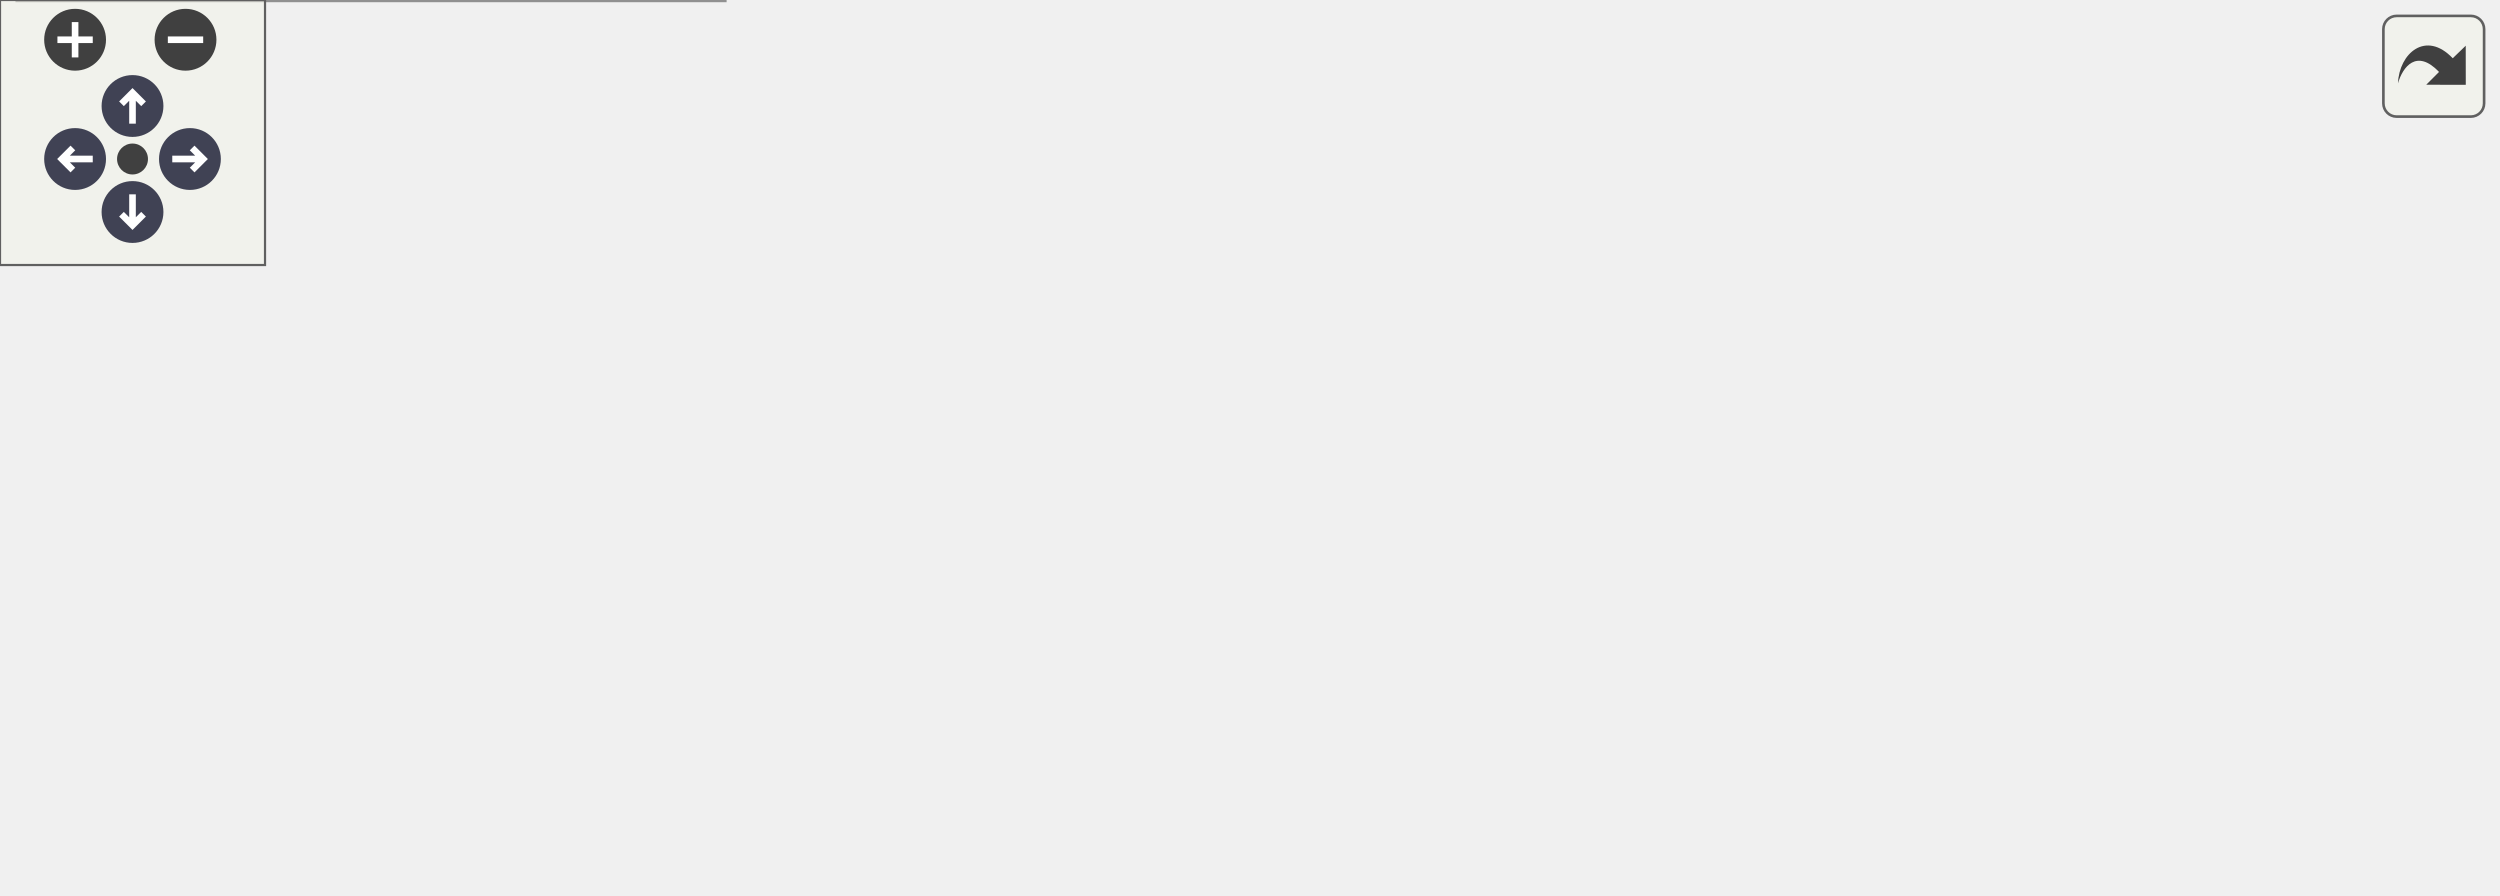
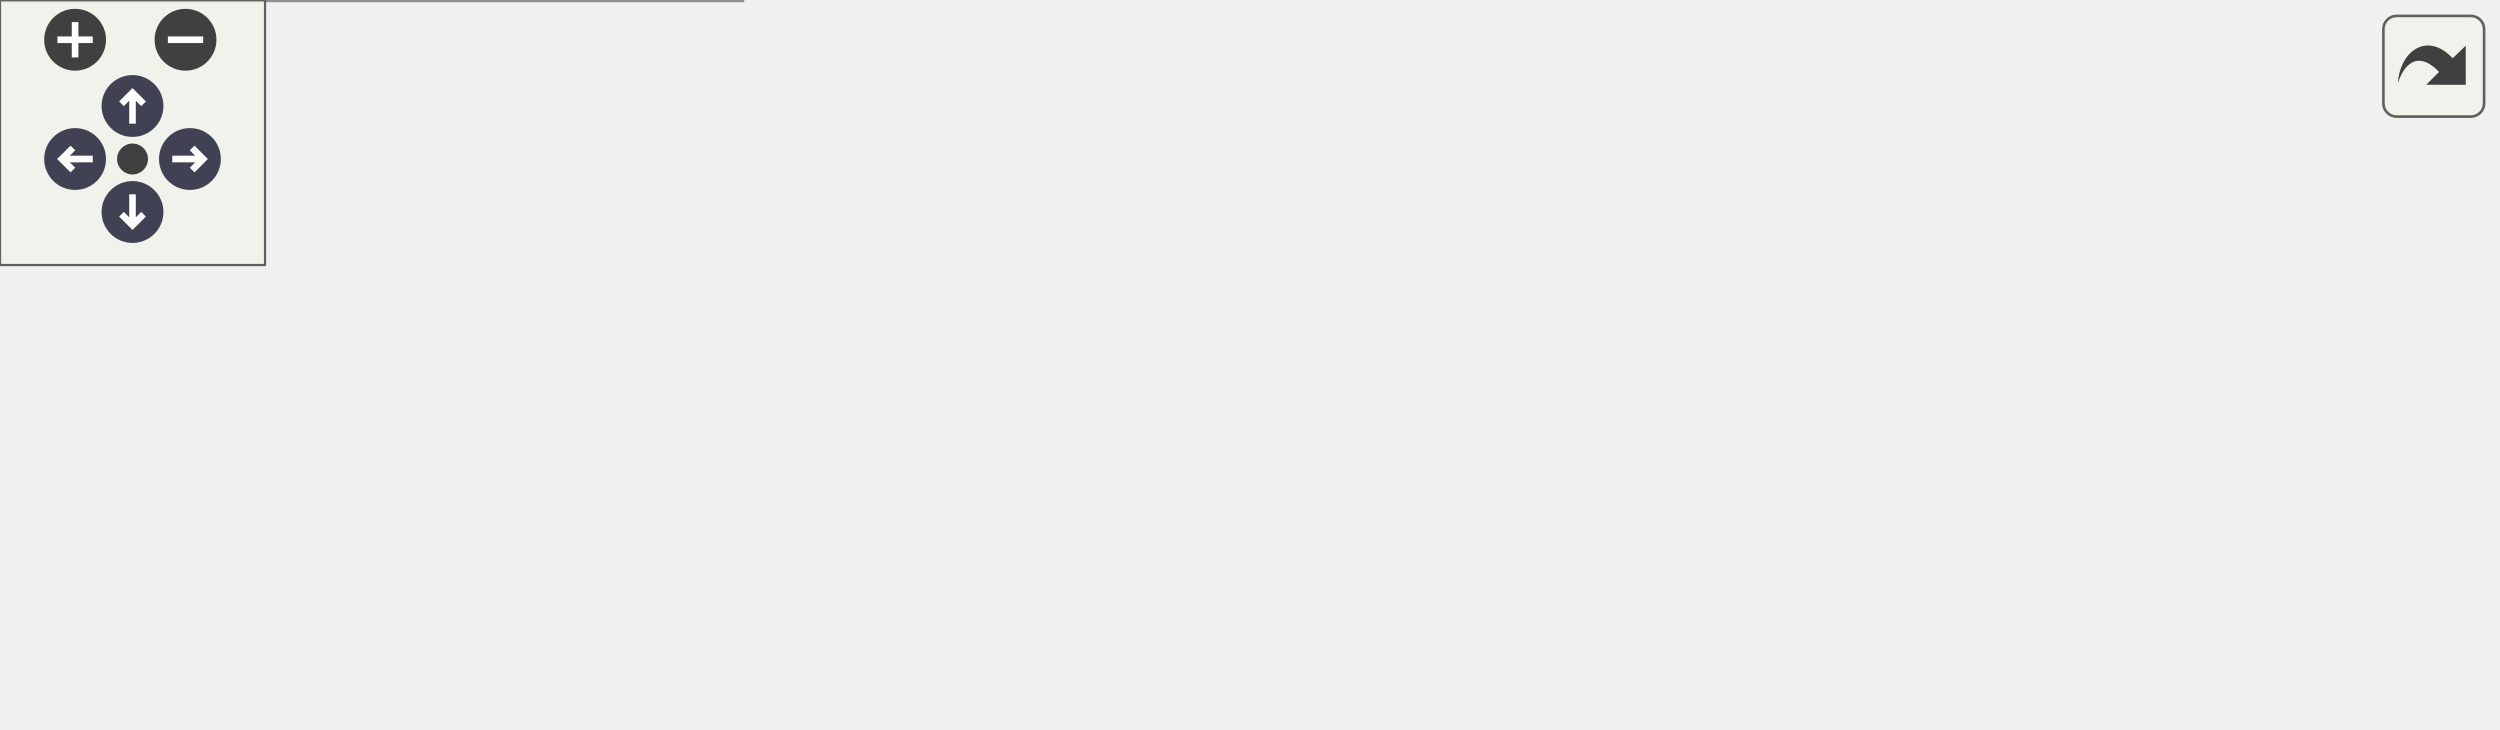
<svg xmlns="http://www.w3.org/2000/svg" xmlns:xlink="http://www.w3.org/1999/xlink" id="main" version="1.1" xml:space="preserve">
  <style type="text/css">
.node, .edge {opacity: 0.7;}
.node.selected, .edge.selected {opacity: 1;}
.edge:hover path { stroke: red; }
.edge:hover polygon { stroke: red; fill: red; }
</style>
  <defs>
    <circle id="rim" cx="0" cy="0" r="7" />
    <circle id="rim2" cx="0" cy="0" r="3.5" />
    <g id="zoomPlus">
      <use xlink:href="#rim" fill="#404040">
        <set attributeName="fill" to="#808080" begin="zoomplus.mouseover" end="zoomplus.mouseout" />
      </use>
      <path d="M-4,0h8M0,-4v8" fill="none" stroke="white" stroke-width="1.5" pointer-events="none" />
    </g>
    <g id="zoomMin">
      <use xlink:href="#rim" fill="#404040">
        <set attributeName="fill" to="#808080" begin="zoomminus.mouseover" end="zoomminus.mouseout" />
      </use>
      <path d="M-4,0h8" fill="none" stroke="white" stroke-width="1.5" pointer-events="none" />
    </g>
    <g id="arrowUp" transform="translate(30 24)">
      <use xlink:href="#rim" />
      <path pointer-events="none" fill="none" stroke="white" stroke-width="1.5" d="M0,-3.0v7 M-2.5,-0.5L0,-3.0L2.5,-0.5" />
    </g>
    <g id="arrowRight" transform="rotate(90) translate(36 -43)">
      <use xlink:href="#rim" />
      <path pointer-events="none" fill="none" stroke="white" stroke-width="1.5" d="M0,-3.0v7 M-2.5,-0.5L0,-3.0L2.5,-0.5" />
    </g>
    <g id="arrowDown" transform="rotate(180) translate(-30 -48)">
      <use xlink:href="#rim" />
      <path pointer-events="none" fill="none" stroke="white" stroke-width="1.5" d="M0,-3.0v7 M-2.5,-0.5L0,-3.0L2.5,-0.5" />
    </g>
    <g id="arrowLeft" transform="rotate(270) translate(-36 17)">
      <use xlink:href="#rim" />
      <path pointer-events="none" fill="none" stroke="white" stroke-width="1.5" d="M0,-3.0v7 M-2.5,-0.5L0,-3.0L2.5,-0.5" />
    </g>
    <g id="resetDef">
      <use xlink:href="#rim2" fill="#404040">
        <set attributeName="fill" to="#808080" begin="reset.mouseover" end="reset.mouseout" />
      </use>
    </g>
  </defs>
  <svg id="graph" class="graph">
    <g id="viewport">
      <g id="Node000001" class="node">
        <g id="a_Node000001">
          <a xlink:title="팝업 위젯 생성 또는 가져오기">
-             <polygon fill="#999999" stroke="#666666" points="565,-88.5 399,-88.5 399,-58.5 565,-58.5 565,-88.5" />
-             <text text-anchor="start" x="407" y="-76.5" font-family="Malgun Gothic" font-size="10.00">UPopupManager::EnsurePopup</text>
-             <text text-anchor="middle" x="482" y="-65.5" font-family="Malgun Gothic" font-size="10.00">Widget</text>
+             <polygon fill="#999999" stroke="#666666" points="565,-73 399,-73 399,-43 565,-43 565,-73" />
+             <text text-anchor="start" x="407" y="-61" font-family="Malgun Gothic" font-size="10.00">UPopupManager::EnsurePopup</text>
+             <text text-anchor="middle" x="482" y="-50" font-family="Malgun Gothic" font-size="10.00">Widget</text>
          </a>
        </g>
      </g>
      <g id="Node000002" class="node">
        <g id="a_Node000002">
          <a xlink:href="classUPopupManager.html#a9ec64dea54a5110dedc39ffe0ba1ad0d" target="_top" xlink:title="팝업 표시">
-             <polygon fill="white" stroke="#666666" points="363,-83 204,-83 204,-64 363,-64 363,-83" />
-             <text text-anchor="middle" x="283.5" y="-71" font-family="Malgun Gothic" font-size="10.00">UPopupManager::ShowPopup</text>
+             <polygon fill="white" stroke="#666666" points="363,-67.5 204,-67.5 204,-48.5 363,-48.5 363,-67.5" />
+             <text text-anchor="middle" x="283.5" y="-55.5" font-family="Malgun Gothic" font-size="10.00">UPopupManager::ShowPopup</text>
          </a>
        </g>
      </g>
      <g id="edge1_Node000001_Node000002" class="edge">
        <g id="a_edge1_Node000001_Node000002">
          <a xlink:title=" ">
-             <path fill="none" stroke="#63b8ff" d="M388.53,-73.5C380.07,-73.5 371.55,-73.5 363.22,-73.5" />
-             <polygon fill="#63b8ff" stroke="#63b8ff" points="388.8,-77 398.8,-73.5 388.8,-70 388.8,-77" />
+             <path fill="none" stroke="#63b8ff" d="M388.53,-58C380.07,-58 371.55,-58 363.22,-58" />
+             <polygon fill="#63b8ff" stroke="#63b8ff" points="388.8,-61.5 398.8,-58 388.8,-54.5 388.8,-61.5" />
          </a>
        </g>
      </g>
      <g id="Node000003" class="node">
        <g id="a_Node000003">
          <a xlink:href="classUPopupManager.html#ac465e4223d51ce7106f426d0ce3a2605" target="_top" xlink:title="메시지 박스 표시 (OK 버튼만)">
-             <polygon fill="white" stroke="#666666" points="168,-142 0,-142 0,-123 168,-123 168,-142" />
-             <text text-anchor="middle" x="84" y="-130" font-family="Malgun Gothic" font-size="10.00">UPopupManager::ShowMsgBox</text>
+             <polygon fill="white" stroke="#666666" points="168,-104.5 0,-104.5 0,-85.5 168,-85.5 168,-104.5" />
+             <text text-anchor="middle" x="84" y="-92.5" font-family="Malgun Gothic" font-size="10.00">UPopupManager::ShowMsgBox</text>
          </a>
        </g>
      </g>
      <g id="edge2_Node000002_Node000003" class="edge">
        <g id="a_edge2_Node000002_Node000003">
          <a xlink:title=" ">
-             <path fill="none" stroke="#63b8ff" d="M249.19,-86.73C226.54,-95.4 195.76,-106.56 168,-114.5 157.08,-117.62 145.23,-120.5 133.98,-122.99" />
-             <polygon fill="#63b8ff" stroke="#63b8ff" points="250.61,-89.93 258.67,-83.06 248.08,-83.4 250.61,-89.93" />
+             <path fill="none" stroke="#63b8ff" d="M221.75,-69.38C194.3,-74.52 162.22,-80.53 136.03,-85.44" />
+             <polygon fill="#63b8ff" stroke="#63b8ff" points="222.45,-72.81 231.64,-67.53 221.17,-65.93 222.45,-72.81" />
          </a>
        </g>
      </g>
      <g id="Node000004" class="node">
        <g id="a_Node000004">
          <a xlink:href="classUPopupManager.html#af4a2cd13f4ec91e3c7f87b1b3033857a" target="_top" xlink:title="메시지 박스 표시 (OK, Cancel 버튼)">
-             <polygon fill="white" stroke="#666666" points="168,-105 0,-105 0,-86 168,-86 168,-105" />
-             <text text-anchor="middle" x="84" y="-93" font-family="Malgun Gothic" font-size="10.00">UPopupManager::ShowMsgBox</text>
+             <polygon fill="white" stroke="#666666" points="168,-67.5 0,-67.5 0,-48.5 168,-48.5 168,-67.5" />
+             <text text-anchor="middle" x="84" y="-55.5" font-family="Malgun Gothic" font-size="10.00">UPopupManager::ShowMsgBox</text>
          </a>
        </g>
      </g>
      <g id="edge3_Node000002_Node000004" class="edge">
        <g id="a_edge3_Node000002_Node000004">
          <a xlink:title=" ">
-             <path fill="none" stroke="#63b8ff" d="M193.9,-83.37C185.36,-84.32 176.71,-85.28 168.21,-86.23" />
-             <polygon fill="#63b8ff" stroke="#63b8ff" points="194.32,-86.84 203.88,-82.26 193.55,-79.89 194.32,-86.84" />
+             <path fill="none" stroke="#63b8ff" d="M193.63,-58C185.17,-58 176.61,-58 168.21,-58" />
+             <polygon fill="#63b8ff" stroke="#63b8ff" points="193.88,-61.5 203.88,-58 193.88,-54.5 193.88,-61.5" />
          </a>
        </g>
      </g>
      <g id="Node000005" class="node">
        <g id="a_Node000005">
          <a xlink:href="classUPopupManager.html#a38f8ff06e48688a9c9bfa99ed9bf891b" target="_top" xlink:title="메시지 박스 표시 (블루프린트용 - 델리게이트 없음)">
-             <polygon fill="white" stroke="#666666" points="168,-67.5 0,-67.5 0,-37.5 168,-37.5 168,-67.5" />
-             <text text-anchor="start" x="8" y="-55.5" font-family="Malgun Gothic" font-size="10.00">UPopupManager::ShowMsgBox</text>
-             <text text-anchor="middle" x="84" y="-44.5" font-family="Malgun Gothic" font-size="10.00">Simple</text>
+             <polygon fill="white" stroke="#666666" points="168,-30 0,-30 0,0 168,0 168,-30" />
+             <text text-anchor="start" x="8" y="-18" font-family="Malgun Gothic" font-size="10.00">UPopupManager::ShowMsgBox</text>
+             <text text-anchor="middle" x="84" y="-7" font-family="Malgun Gothic" font-size="10.00">Simple</text>
          </a>
        </g>
      </g>
      <g id="edge4_Node000002_Node000005" class="edge">
        <g id="a_edge4_Node000002_Node000005">
          <a xlink:title=" ">
-             <path fill="none" stroke="#63b8ff" d="M193.9,-64.08C185.36,-63.17 176.71,-62.25 168.21,-61.35" />
-             <polygon fill="#63b8ff" stroke="#63b8ff" points="193.56,-67.56 203.88,-65.14 194.3,-60.6 193.56,-67.56" />
-           </a>
-         </g>
-       </g>
-       <g id="Node000006" class="node">
-         <g id="a_Node000006">
-           <a xlink:href="classUPopupManager.html#a6f9f029229eb9e98bff958b0847273aa" target="_top" xlink:title="Result 팝업 표시">
-             <polygon fill="white" stroke="#666666" points="164,-19 4,-19 4,0 164,0 164,-19" />
-             <text text-anchor="middle" x="84" y="-7" font-family="Malgun Gothic" font-size="10.00">UPopupManager::ShowResult</text>
-           </a>
-         </g>
-       </g>
-       <g id="edge5_Node000002_Node000006" class="edge">
-         <g id="a_edge5_Node000002_Node000006">
-           <a xlink:title=" ">
-             <path fill="none" stroke="#63b8ff" d="M251.42,-59.82C228.64,-50.16 196.8,-37.4 168,-28.5 156.56,-24.96 144.05,-21.76 132.29,-19.04" />
-             <polygon fill="#63b8ff" stroke="#63b8ff" points="250.33,-63.16 260.9,-63.89 253.08,-56.73 250.33,-63.16" />
+             <path fill="none" stroke="#63b8ff" d="M228.73,-46.29C205.66,-41.27 178.44,-35.34 153.92,-30.01" />
+             <polygon fill="#63b8ff" stroke="#63b8ff" points="228.15,-49.75 238.67,-48.46 229.64,-42.91 228.15,-49.75" />
          </a>
        </g>
      </g>
    </g>
  </svg>
  <g id="navigator" transform="translate(0 0)" fill="#404254">
    <rect fill="#f2f5e9" fill-opacity="0.5" stroke="#606060" stroke-width=".5" x="0" y="0" width="60" height="60" />
    <use id="zoomplus" xlink:href="#zoomPlus" x="17" y="9" />
    <use id="zoomminus" xlink:href="#zoomMin" x="42" y="9" />
    <use id="reset" xlink:href="#resetDef" x="30" y="36" />
    <use id="arrowup" xlink:href="#arrowUp" x="0" y="0" />
    <use id="arrowright" xlink:href="#arrowRight" x="0" y="0" />
    <use id="arrowdown" xlink:href="#arrowDown" x="0" y="0" />
    <use id="arrowleft" xlink:href="#arrowLeft" x="0" y="0" />
  </g>
  <svg viewBox="0 0 15 15" width="100%" height="30px" preserveAspectRatio="xMaxYMin meet">
    <g id="arrow_out" transform="scale(0.3 0.3)">
      <a xlink:href="classUPopupManager_a868be975b8f282f005df71f12a739ea5_icgraph_org.svg" target="_base">
        <rect id="button" ry="5" rx="5" y="6" x="6" height="38" width="38" fill="#f2f5e9" fill-opacity="0.5" stroke="#606060" stroke-width="1.0" />
        <path id="arrow" d="M 11.5,31.437 C 11.94,20.098 22.043,11.323 32.159,21.979 L 37.069,17.246 C 37.069,17.246 37.088,32 37.088,32 L 22.16,31.978 C 22.16,31.978 26.998,27.14 26.998,27.14 C 18.529,18.264 13.292,25.23 11.5,31.437 z" style="fill:#404040;" />
      </a>
    </g>
  </svg>
  <style type="text/css">

[data-mouse-over-selected='false'] { opacity: 0.7; }
[data-mouse-over-selected='true']  { opacity: 1.0; }

</style>
</svg>
